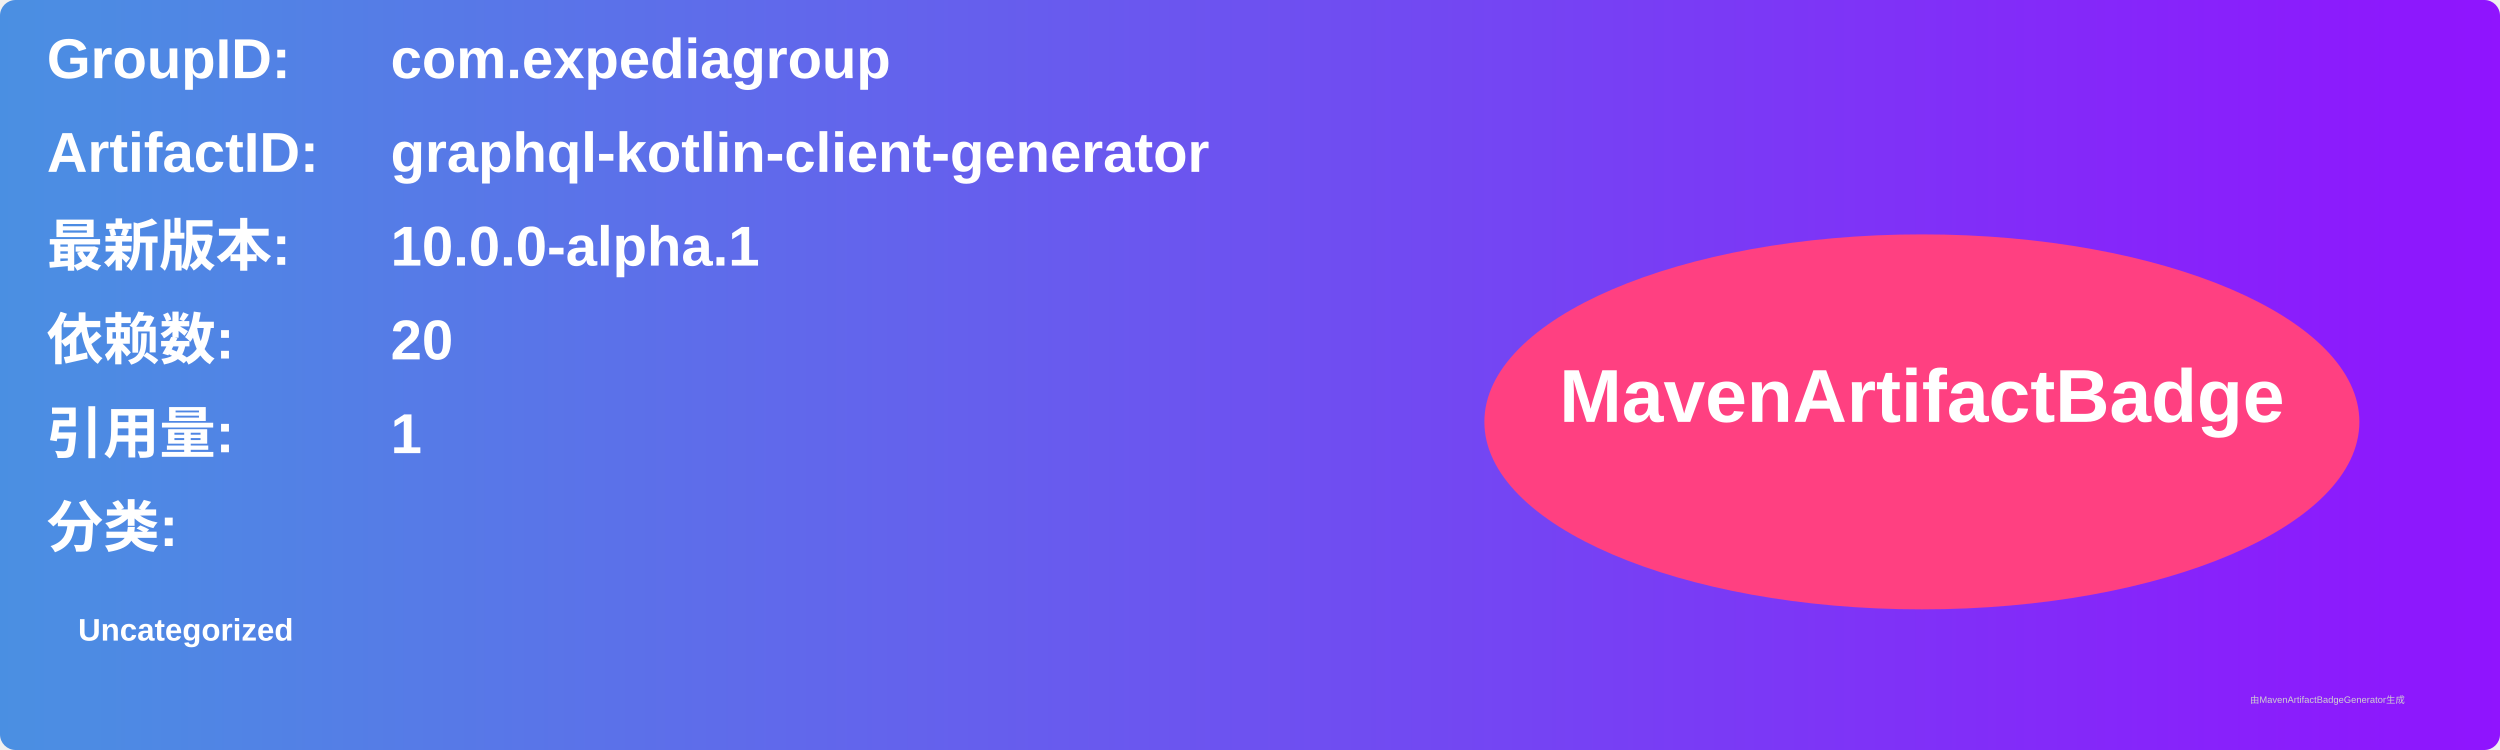
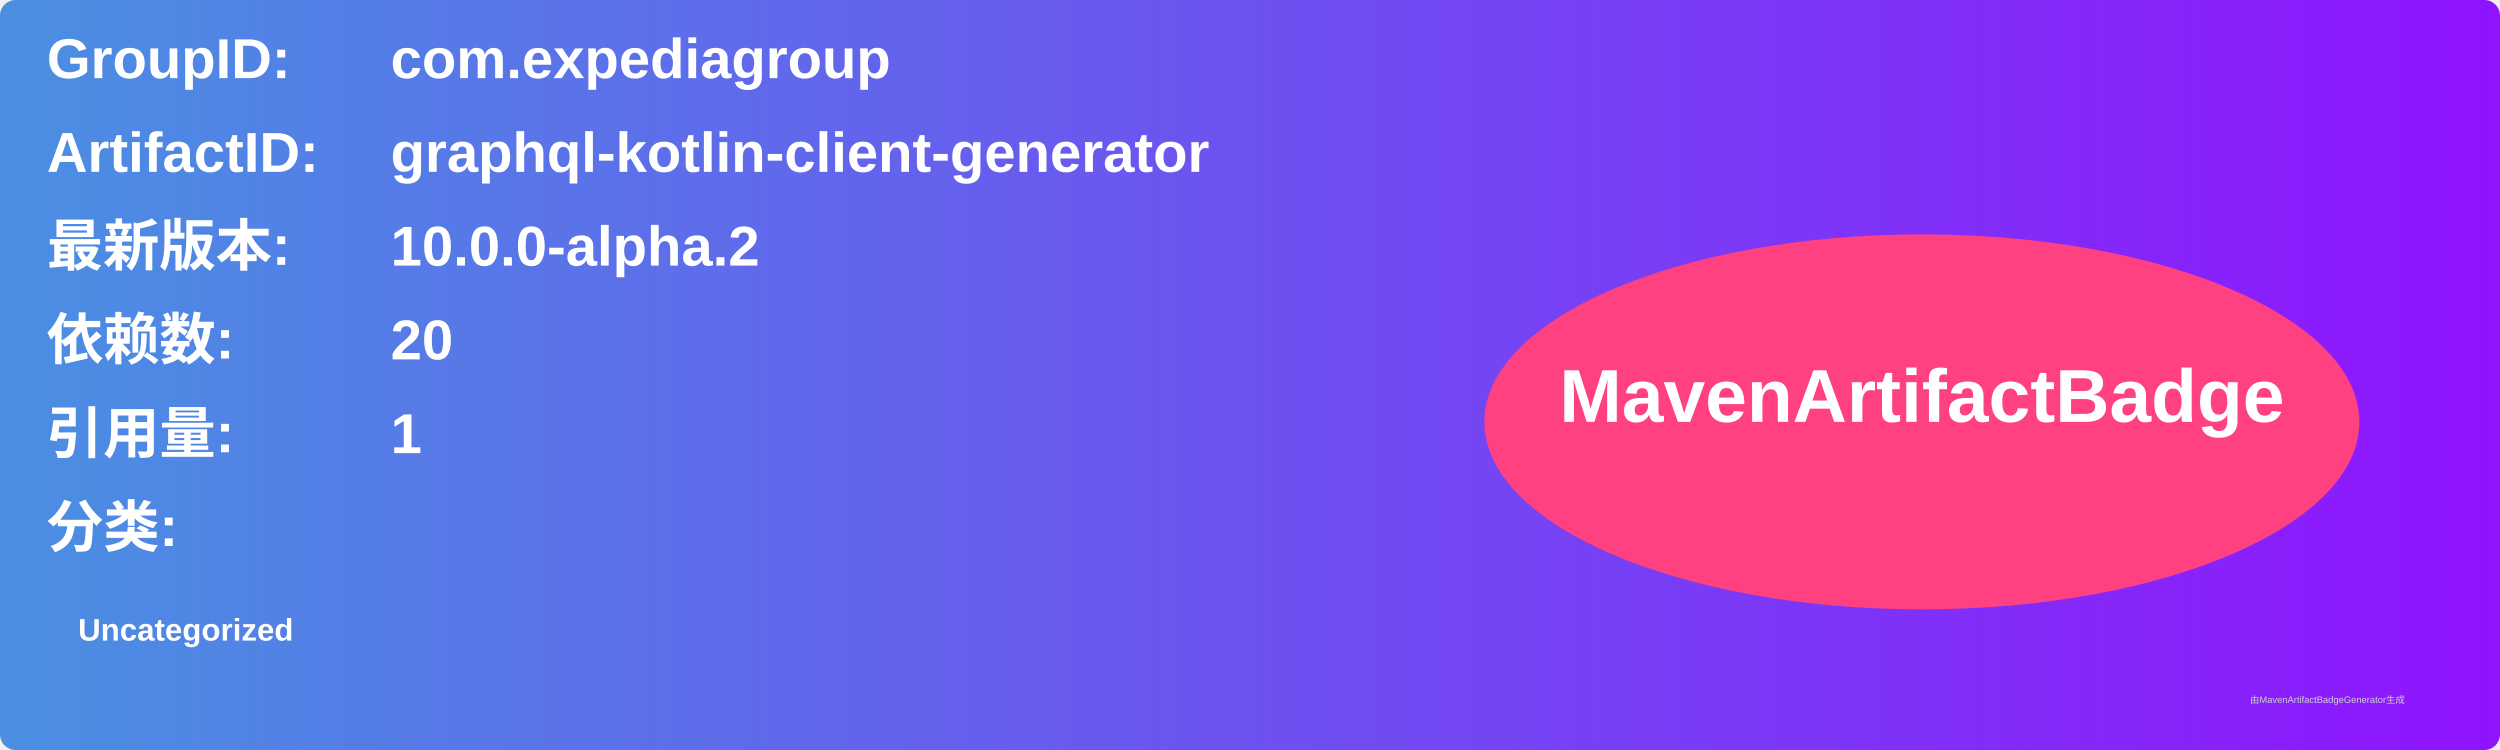
<svg xmlns="http://www.w3.org/2000/svg" width="800" height="240" viewBox="0 0 800 240">
  <linearGradient id="grad" x1="0%" y1="0%" x2="100%" y2="0%">
    <stop offset="0%" stop-color="#4a90e2" />
    <stop offset="100%" stop-color="#9013fe" />
  </linearGradient>
  <rect width="100%" height="100%" rx="5" ry="5" fill="url(#grad)" />
  <g transform="translate(15, 15)">
    <text x="0" y="10" font-family="Arial" font-size="18" fill="white" font-weight="bold" width="260">GroupID:</text>
    <text x="110" y="10" font-family="Arial" font-size="18" fill="white" font-weight="bold" width="460">com.expediagroup</text>
    <text x="0" y="40" font-family="Arial" font-size="18" fill="white" font-weight="bold" width="260">ArtifactID:</text>
    <text x="110" y="40" font-family="Arial" font-size="18" fill="white" font-weight="bold" width="460">graphql-kotlin-client-generator</text>
    <text x="0" y="70" font-family="Arial" font-size="18" fill="white" font-weight="bold">最新版本:</text>
    <text x="110" y="70" font-family="Arial" font-size="18" fill="white" font-weight="bold">
-       <tspan font-weight="bold">10.0.0-alpha.1</tspan>
+       <tspan font-weight="bold">10.0.0-alpha.2</tspan>
    </text>
    <text x="0" y="100" font-family="Arial" font-size="18" fill="white" font-weight="bold">依赖数: </text>
    <text x="110" y="100" font-family="Arial" font-size="18" fill="white">
      <tspan font-weight="bold">20</tspan>
    </text>
    <text x="0" y="130" font-family="Arial" font-size="18" fill="white" font-weight="bold">引用量: </text>
    <text x="110" y="130" font-family="Arial" font-size="18" fill="white">
      <tspan font-weight="bold">1</tspan>
    </text>
    <text x="0" y="160" font-family="Arial" font-size="18" fill="white" font-weight="bold">分类:</text>
    <text x="10" y="190" font-family="Arial" font-size="10" fill="white">
      <tspan font-weight="bold">Uncategorized</tspan>
    </text>
    <ellipse cx="600" cy="120" rx="140" ry="60" fill="#ff4081" />
    <text x="600" y="120" text-anchor="middle" font-family="Arial" font-size="24" fill="white" font-weight="bold">MavenArtifactBadge</text>
  </g>
  <text x="720" y="225" font-family="Arial" font-size="3" fill="#d0d0d0">由MavenArtifactBadgeGenerator生成</text>
</svg>
